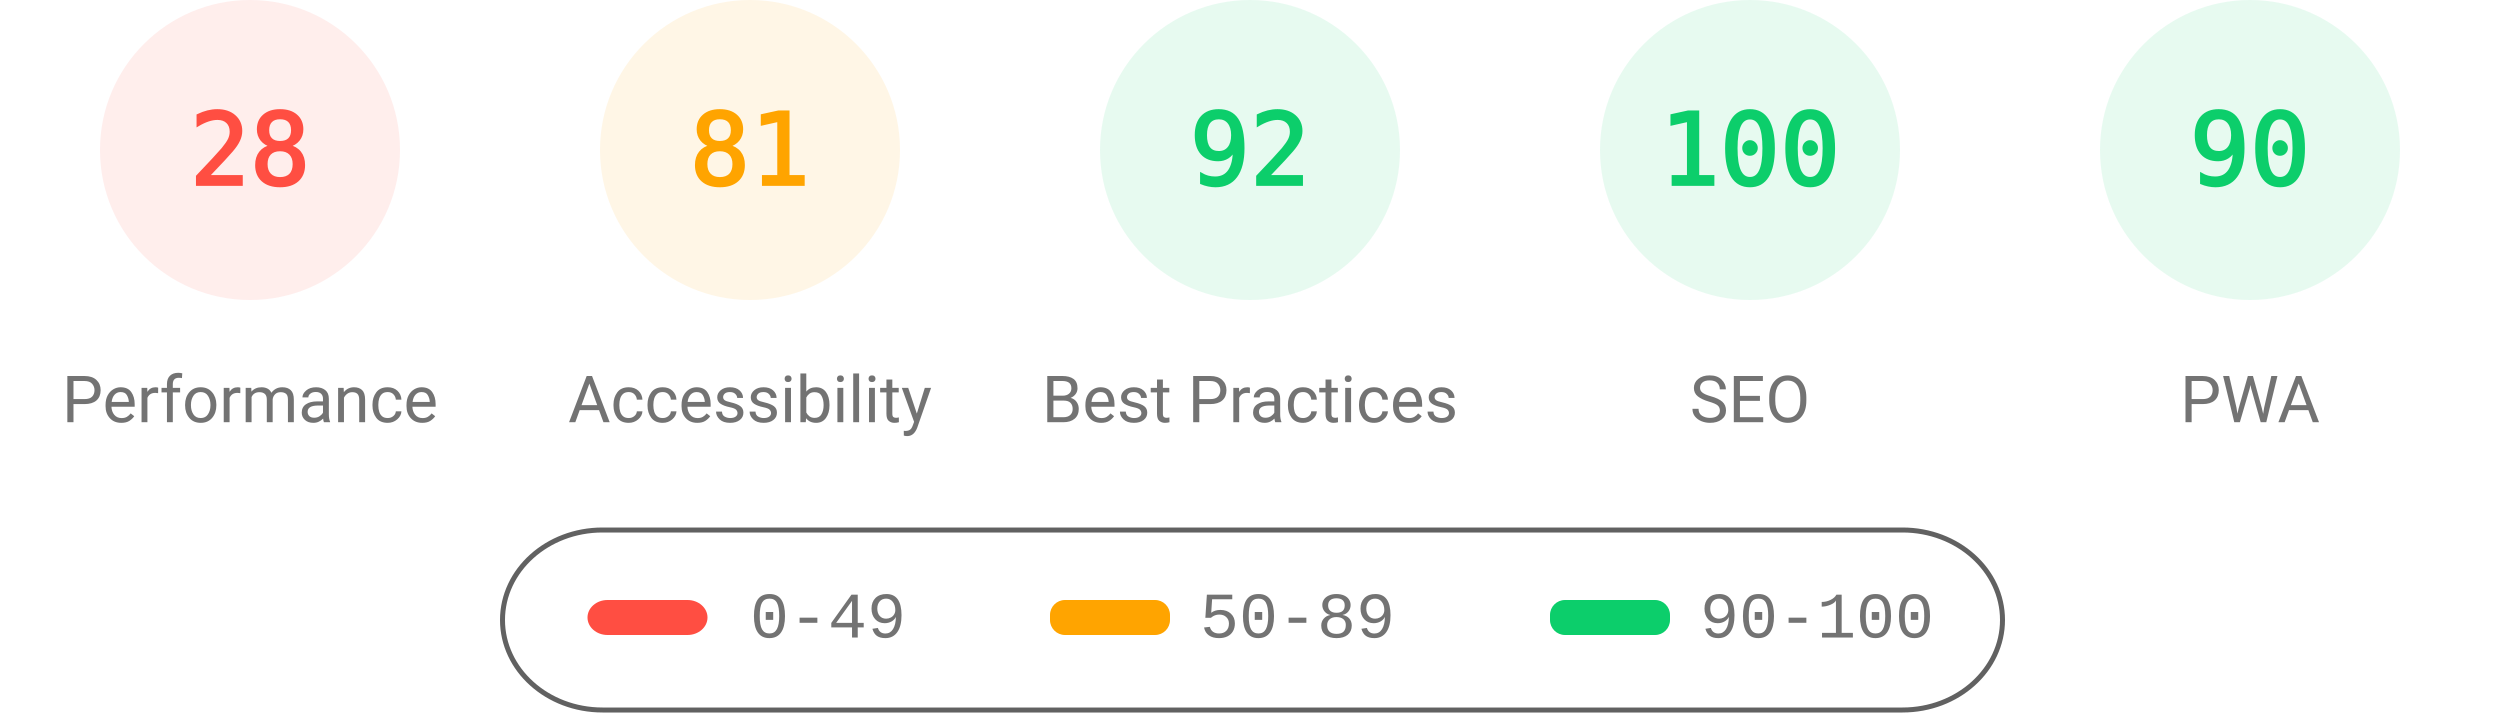
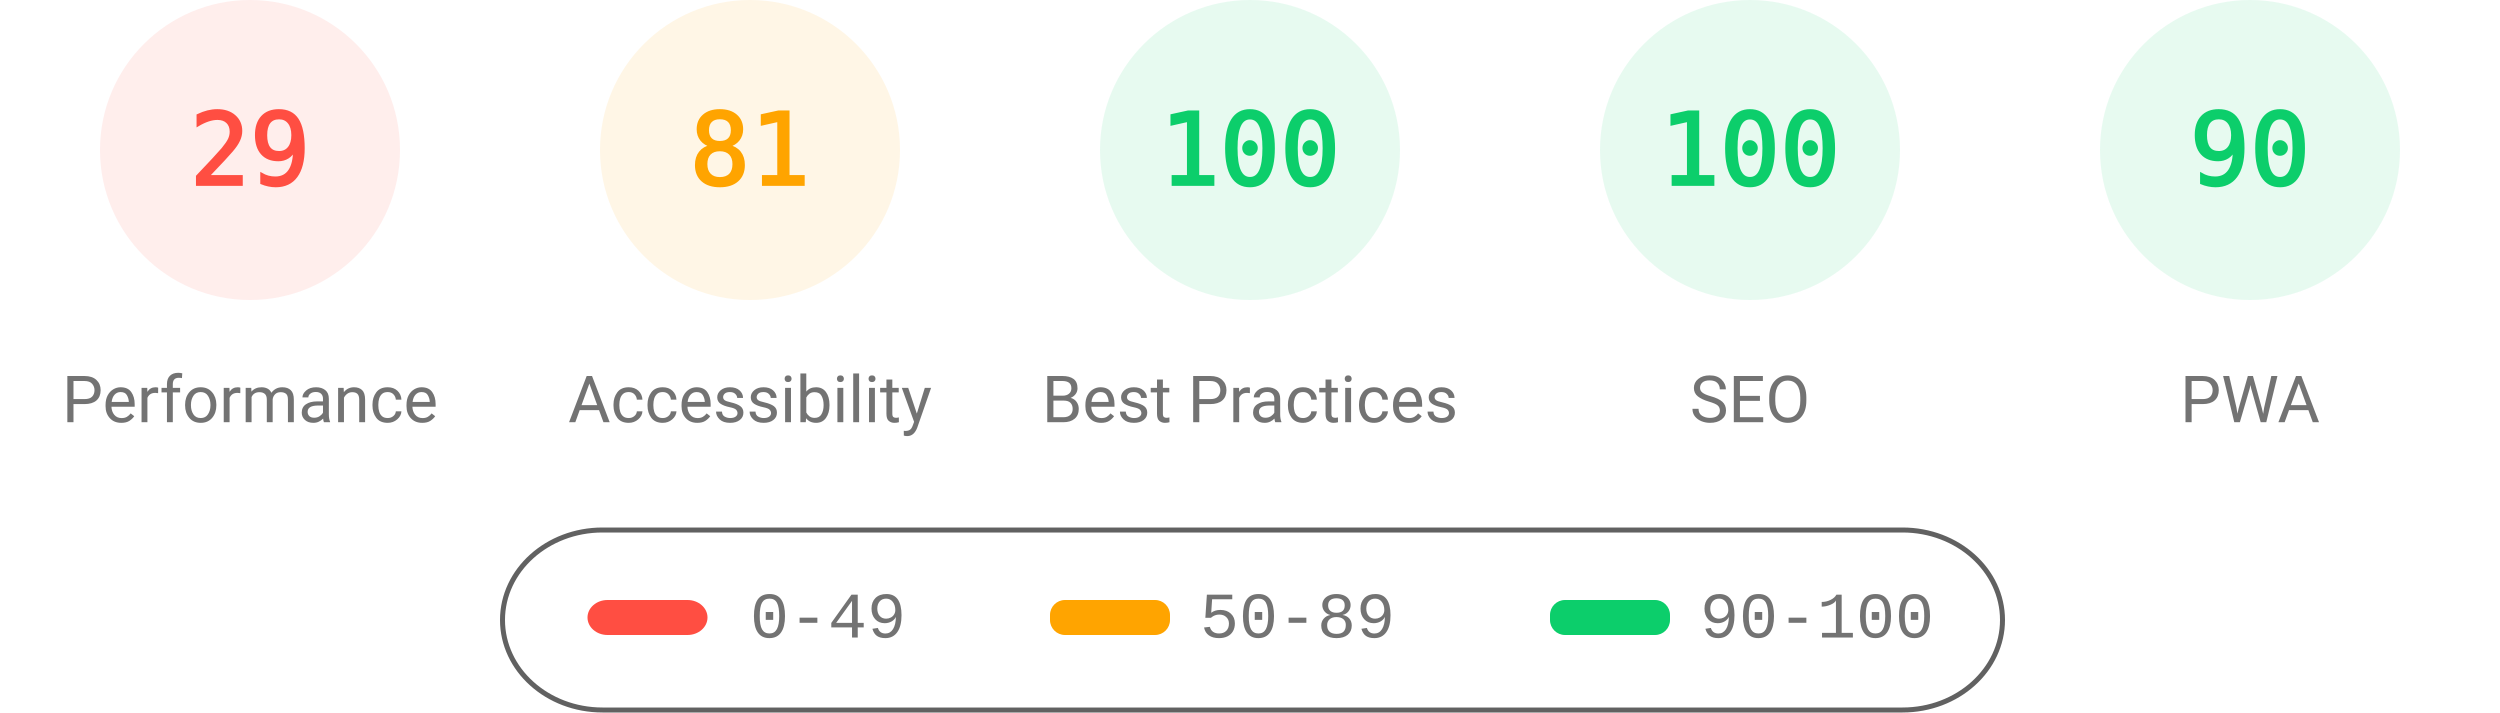
<svg xmlns="http://www.w3.org/2000/svg" fill="none" width="1000" height="285">
  <style>.gauge-base{opacity:.1}.gauge-arc{fill:none;animation-delay:250ms;stroke-linecap:round;transform:rotate(-90deg);transform-origin:100px 60px;animation:load-gauge 1s ease forwards}.guage-text{font-size:40px;font-family:monospace;text-align:center}.guage-red{color:#ff4e42;fill:#ff4e42;stroke:#ff4e42}.guage-orange{color:#ffa400;fill:#ffa400;stroke:#ffa400}.guage-green{color:#0cce6b;fill:#0cce6b;stroke:#0cce6b}.guage-undefined{color:#5c5c5c;fill:#5c5c5c;stroke:#5c5c5c}.guage-title{color:#737373;fill:#737373;stroke:none;font-size:26px;line-height:26px;font-family:Roboto,Halvetica,Arial,sans-serif}@keyframes load-gauge{from{stroke-dasharray:0 352.858}}</style>
  <svg class="guage-div guage-perf guage-red" viewBox="0 0 200 200" width="200" height="200">
    <circle class="gauge-base" r="56" cx="100" cy="60" stroke-width="8" />
-     <circle class="gauge-arc guage-arc-1" r="56" cx="100" cy="60" stroke-width="8" style="stroke-dasharray:98.52,351.858" />
-     <text class="guage-text" x="100" y="60" alignment-baseline="central" dominant-baseline="central" text-anchor="middle">28</text>
+     <circle class="gauge-arc guage-arc-1" r="56" cx="100" cy="60" stroke-width="8" style="stroke-dasharray:102.039,351.858" />
+     <text class="guage-text" x="100" y="60" alignment-baseline="central" dominant-baseline="central" text-anchor="middle">29</text>
    <text class="guage-title" x="100" y="160" alignment-baseline="central" dominant-baseline="central" text-anchor="middle">Performance</text>
  </svg>
  <svg class="guage-div guage-acc guage-orange" viewBox="0 0 200 200" width="200" height="200" x="200">
    <circle class="gauge-base" r="56" cx="100" cy="60" stroke-width="8" />
    <circle class="gauge-arc guage-arc-2" r="56" cx="100" cy="60" stroke-width="8" style="stroke-dasharray:285.005,351.858" />
    <text class="guage-text" x="100" y="60" alignment-baseline="central" dominant-baseline="central" text-anchor="middle">81</text>
    <text class="guage-title" x="100" y="160" alignment-baseline="central" dominant-baseline="central" text-anchor="middle">Accessibility</text>
  </svg>
  <svg class="guage-div guage-best guage-green" viewBox="0 0 200 200" width="200" height="200" x="400">
    <circle class="gauge-base" r="56" cx="100" cy="60" stroke-width="8" />
-     <circle class="gauge-arc guage-arc-3" r="56" cx="100" cy="60" stroke-width="8" style="stroke-dasharray:323.709,351.858" />
-     <text class="guage-text" x="100" y="60" alignment-baseline="central" dominant-baseline="central" text-anchor="middle">92</text>
+     <circle class="gauge-arc guage-arc-3" r="56" cx="100" cy="60" stroke-width="8" style="stroke-dasharray:351.858,351.858" />
+     <text class="guage-text" x="100" y="60" alignment-baseline="central" dominant-baseline="central" text-anchor="middle">100</text>
    <text class="guage-title" x="100" y="160" alignment-baseline="central" dominant-baseline="central" text-anchor="middle">Best Practices</text>
  </svg>
  <svg class="guage-div guage-seo guage-green" viewBox="0 0 200 200" width="200" height="200" x="600">
    <circle class="gauge-base" r="56" cx="100" cy="60" stroke-width="8" />
    <circle class="gauge-arc guage-arc-4" r="56" cx="100" cy="60" stroke-width="8" style="stroke-dasharray:351.858,351.858" />
    <text class="guage-text" x="100" y="60" alignment-baseline="central" dominant-baseline="central" text-anchor="middle">100</text>
    <text class="guage-title" x="100" y="160" alignment-baseline="central" dominant-baseline="central" text-anchor="middle">SEO</text>
  </svg>
  <svg class="guage-div guage-pwa guage-green" viewBox="0 0 200 200" width="200" height="200" x="800">
    <circle class="gauge-base" r="56" cx="100" cy="60" stroke-width="8" />
    <circle class="gauge-arc guage-arc-4" r="56" cx="100" cy="60" stroke-width="8" style="stroke-dasharray:316.672,351.858" />
    <text class="guage-text" x="100" y="60" alignment-baseline="central" dominant-baseline="central" text-anchor="middle">90</text>
    <text class="guage-title" x="100" y="160" alignment-baseline="central" dominant-baseline="central" text-anchor="middle">PWA</text>
  </svg>
  <svg width="604" height="76" x="200" y="210">
    <path fill="none" id="canvas_background" d="M-1-1h604v80H-1z" />
    <rect fill-opacity="0" stroke="#616161" stroke-width="2" rx="40" id="svg_2" height="72" width="600" y="2" x="1" fill="#000" />
    <rect stroke="#000" rx="8" id="svg_3" height="14" width="48" y="30" x="35" stroke-opacity="null" stroke-width="0" fill="#ff4e42" />
    <rect stroke="#000" rx="6" id="svg_4" height="14" width="48" y="30" x="220" stroke-opacity="null" stroke-width="0" fill="#ffa400" />
    <rect stroke="#000" rx="6" id="svg_5" height="14" width="48" y="30" x="420" stroke-opacity="null" stroke-width="0" fill="#0cce6b" />
    <text xml:space="preserve" text-anchor="start" font-family="'Courier New', Courier, monospace" font-size="26" id="svg_6" y="45" x="100" stroke-opacity="null" stroke-width="0" stroke="#000" fill="#737373">0-49</text>
    <text xml:space="preserve" text-anchor="start" font-family="'Courier New', Courier, monospace" font-size="26" id="svg_7" y="45" x="280" stroke-opacity="null" stroke-width="0" stroke="#000" fill="#737373">50-89</text>
    <text xml:space="preserve" text-anchor="start" font-family="'Courier New', Courier, monospace" font-size="26" id="svg_8" y="45" x="480" stroke-opacity="null" stroke-width="0" stroke="#000" fill="#737373">90-100</text>
  </svg>
</svg>
